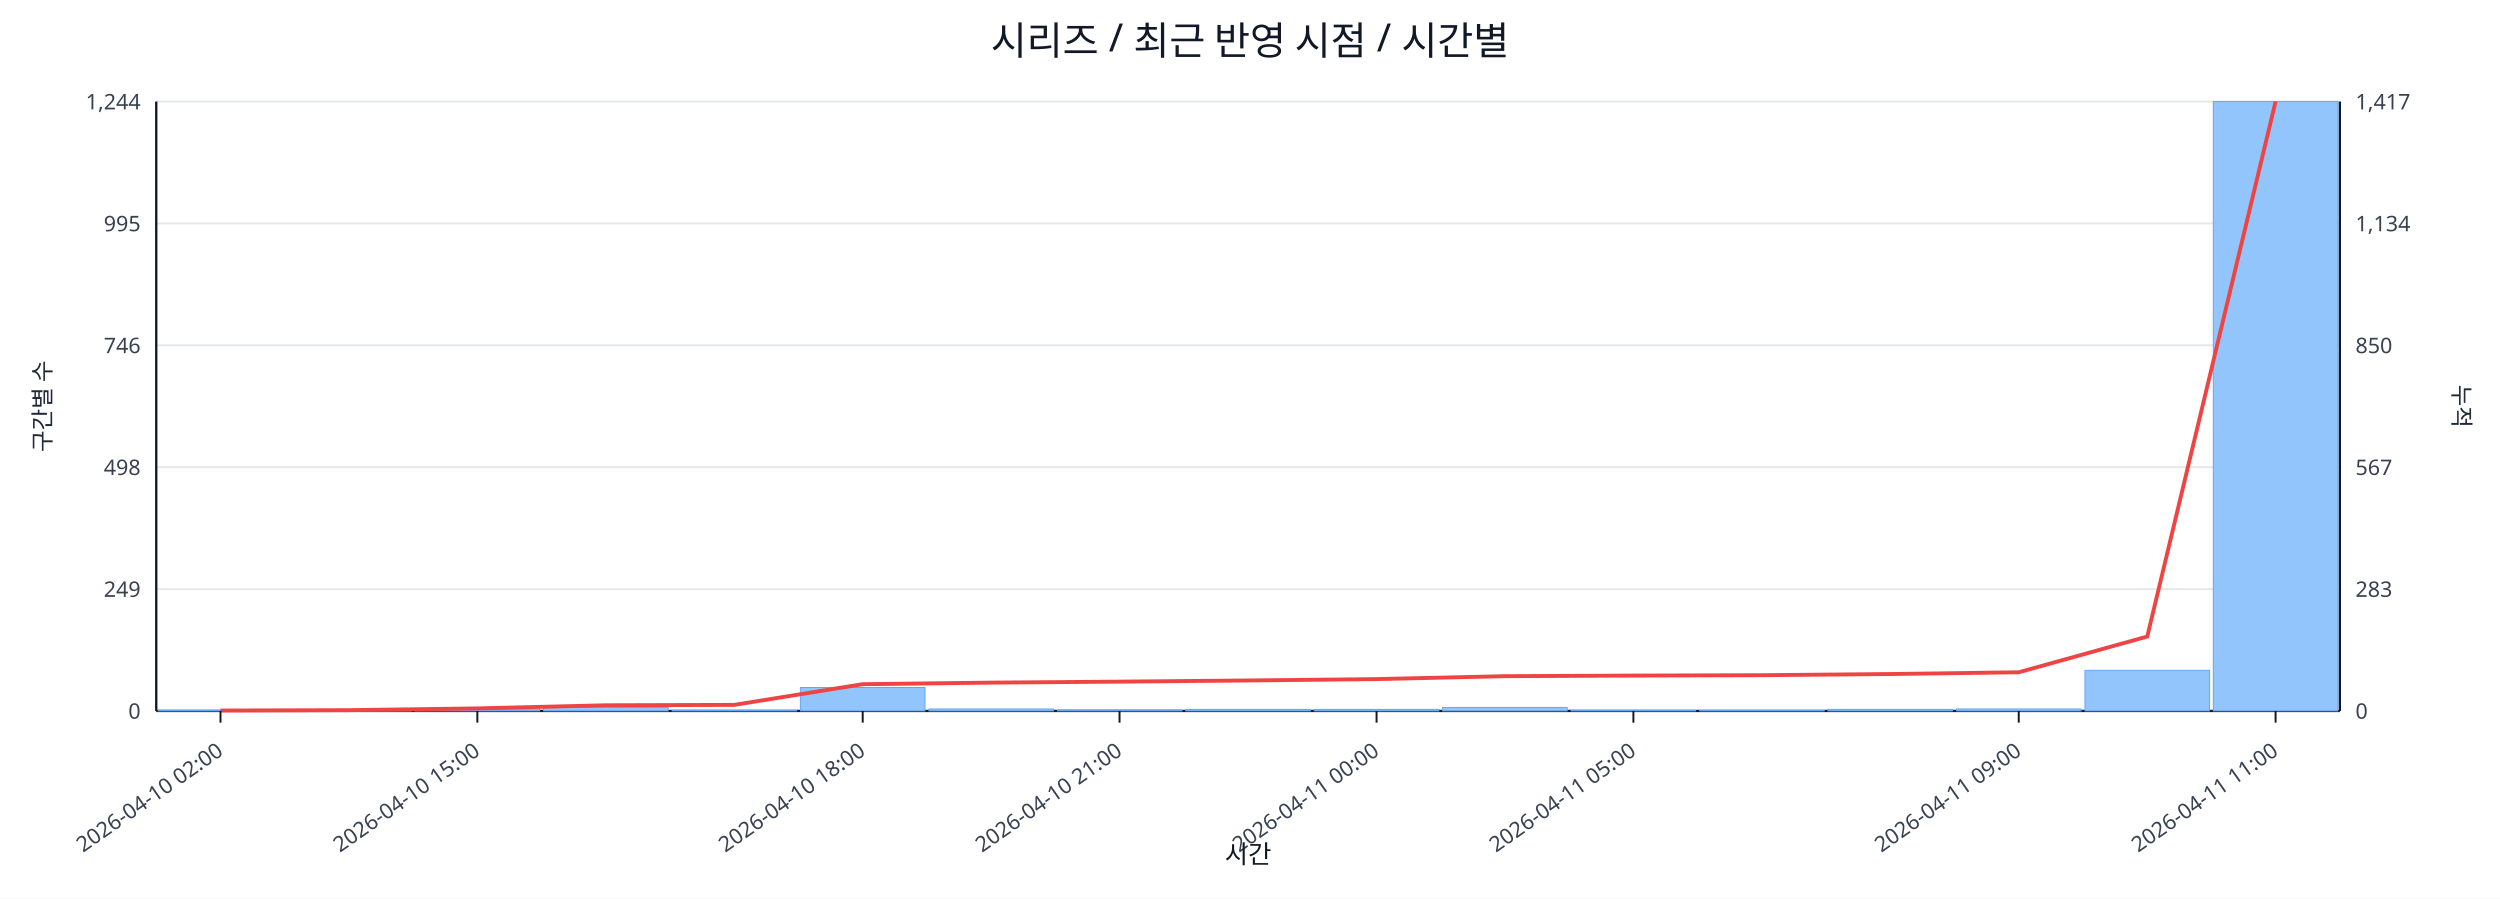
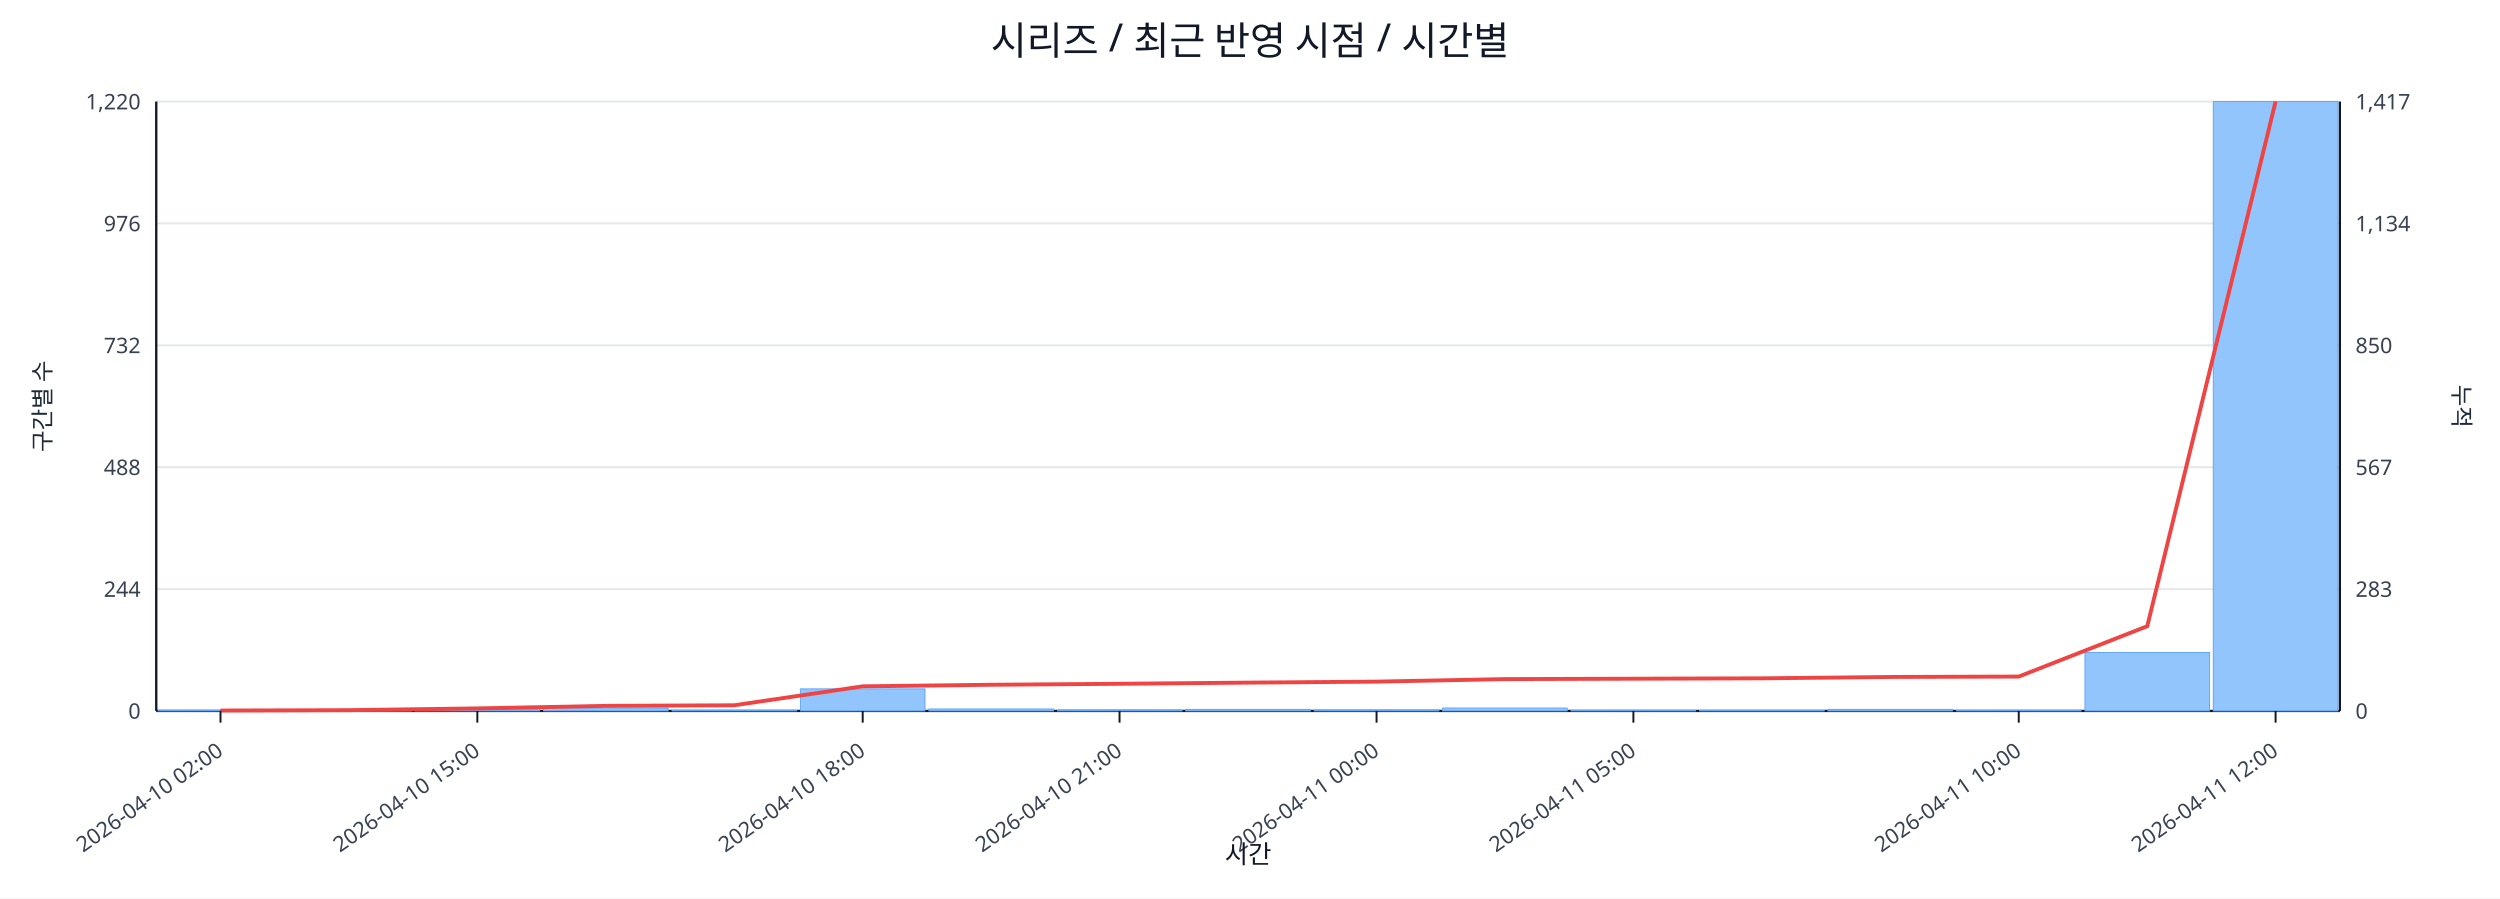
<svg xmlns="http://www.w3.org/2000/svg" width="1280" height="460" viewBox="0 0 1280 460">
  <rect x="0" y="0" width="100%" height="100%" fill="#ffffff" />
  <text x="640.0" y="28" font-size="20" text-anchor="middle" font-family="sans-serif" fill="#111827">시리즈 / 최근 반영 시점 / 시간별</text>
  <line x1="80.0" y1="52.0" x2="1198.0" y2="52.0" stroke="#e5e7eb" stroke-width="1" />
-   <text x="72.0" y="56.0" font-size="11" text-anchor="end" font-family="sans-serif" fill="#374151">1,244</text>
+   <text x="72.0" y="56.0" font-size="11" text-anchor="end" font-family="sans-serif" fill="#374151">1,220</text>
  <text x="1206.0" y="56.0" font-size="11" text-anchor="start" font-family="sans-serif" fill="#374151">1,417</text>
  <line x1="80.0" y1="114.4" x2="1198.0" y2="114.4" stroke="#e5e7eb" stroke-width="1" />
-   <text x="72.0" y="118.4" font-size="11" text-anchor="end" font-family="sans-serif" fill="#374151">995</text>
+   <text x="72.0" y="118.4" font-size="11" text-anchor="end" font-family="sans-serif" fill="#374151">976</text>
  <text x="1206.0" y="118.4" font-size="11" text-anchor="start" font-family="sans-serif" fill="#374151">1,134</text>
  <line x1="80.0" y1="176.8" x2="1198.0" y2="176.8" stroke="#e5e7eb" stroke-width="1" />
-   <text x="72.0" y="180.8" font-size="11" text-anchor="end" font-family="sans-serif" fill="#374151">746</text>
+   <text x="72.0" y="180.8" font-size="11" text-anchor="end" font-family="sans-serif" fill="#374151">732</text>
  <text x="1206.0" y="180.8" font-size="11" text-anchor="start" font-family="sans-serif" fill="#374151">850</text>
  <line x1="80.0" y1="239.2" x2="1198.0" y2="239.2" stroke="#e5e7eb" stroke-width="1" />
-   <text x="72.0" y="243.2" font-size="11" text-anchor="end" font-family="sans-serif" fill="#374151">498</text>
+   <text x="72.0" y="243.2" font-size="11" text-anchor="end" font-family="sans-serif" fill="#374151">488</text>
  <text x="1206.0" y="243.2" font-size="11" text-anchor="start" font-family="sans-serif" fill="#374151">567</text>
  <line x1="80.0" y1="301.6" x2="1198.0" y2="301.6" stroke="#e5e7eb" stroke-width="1" />
-   <text x="72.0" y="305.6" font-size="11" text-anchor="end" font-family="sans-serif" fill="#374151">249</text>
+   <text x="72.0" y="305.6" font-size="11" text-anchor="end" font-family="sans-serif" fill="#374151">244</text>
  <text x="1206.0" y="305.6" font-size="11" text-anchor="start" font-family="sans-serif" fill="#374151">283</text>
  <line x1="80.0" y1="364.0" x2="1198.0" y2="364.0" stroke="#e5e7eb" stroke-width="1" />
  <text x="72.0" y="368.0" font-size="11" text-anchor="end" font-family="sans-serif" fill="#374151">0</text>
  <text x="1206.0" y="368.0" font-size="11" text-anchor="start" font-family="sans-serif" fill="#374151">0</text>
  <line x1="80.0" y1="364.0" x2="1198.0" y2="364.0" stroke="#111827" stroke-width="1.2" />
  <line x1="80.0" y1="52.0" x2="80.0" y2="364.0" stroke="#111827" stroke-width="1.2" />
  <line x1="1198.0" y1="52.0" x2="1198.0" y2="364.0" stroke="#111827" stroke-width="1.2" />
  <rect x="81.0" y="363.7" width="63.8" height="0.3" fill="#93c5fd" stroke="#60a5fa" stroke-width="0.5" />
  <rect x="146.8" y="363.7" width="63.8" height="0.3" fill="#93c5fd" stroke="#60a5fa" stroke-width="0.5" />
  <rect x="212.5" y="363.0" width="63.8" height="1.0" fill="#93c5fd" stroke="#60a5fa" stroke-width="0.5" />
-   <rect x="278.3" y="362.2" width="63.8" height="1.8" fill="#93c5fd" stroke="#60a5fa" stroke-width="0.5" />
+   <rect x="278.3" y="362.5" width="63.8" height="1.5" fill="#93c5fd" stroke="#60a5fa" stroke-width="0.5" />
  <rect x="344.1" y="363.7" width="63.8" height="0.3" fill="#93c5fd" stroke="#60a5fa" stroke-width="0.5" />
-   <rect x="409.8" y="352.0" width="63.8" height="12.0" fill="#93c5fd" stroke="#60a5fa" stroke-width="0.5" />
+   <rect x="409.8" y="352.7" width="63.8" height="11.3" fill="#93c5fd" stroke="#60a5fa" stroke-width="0.5" />
  <rect x="475.6" y="363.0" width="63.8" height="1.0" fill="#93c5fd" stroke="#60a5fa" stroke-width="0.5" />
  <rect x="541.4" y="363.5" width="63.8" height="0.5" fill="#93c5fd" stroke="#60a5fa" stroke-width="0.5" />
  <rect x="607.1" y="363.2" width="63.8" height="0.8" fill="#93c5fd" stroke="#60a5fa" stroke-width="0.5" />
-   <rect x="672.9" y="363.2" width="63.8" height="0.8" fill="#93c5fd" stroke="#60a5fa" stroke-width="0.5" />
-   <rect x="738.6" y="362.2" width="63.8" height="1.8" fill="#93c5fd" stroke="#60a5fa" stroke-width="0.5" />
+   <rect x="672.9" y="363.5" width="63.8" height="0.5" fill="#93c5fd" stroke="#60a5fa" stroke-width="0.5" />
+   <rect x="738.6" y="362.5" width="63.8" height="1.5" fill="#93c5fd" stroke="#60a5fa" stroke-width="0.5" />
  <rect x="804.4" y="363.7" width="63.8" height="0.3" fill="#93c5fd" stroke="#60a5fa" stroke-width="0.5" />
  <rect x="870.2" y="363.7" width="63.8" height="0.3" fill="#93c5fd" stroke="#60a5fa" stroke-width="0.5" />
  <rect x="935.9" y="363.2" width="63.8" height="0.8" fill="#93c5fd" stroke="#60a5fa" stroke-width="0.5" />
-   <rect x="1001.7" y="363.0" width="63.8" height="1.0" fill="#93c5fd" stroke="#60a5fa" stroke-width="0.5" />
-   <rect x="1067.5" y="343.2" width="63.8" height="20.8" fill="#93c5fd" stroke="#60a5fa" stroke-width="0.5" />
+   <rect x="1001.7" y="363.7" width="63.8" height="0.3" fill="#93c5fd" stroke="#60a5fa" stroke-width="0.5" />
+   <rect x="1067.5" y="334.1" width="63.8" height="29.9" fill="#93c5fd" stroke="#60a5fa" stroke-width="0.5" />
  <rect x="1133.2" y="52.0" width="63.8" height="312.0" fill="#93c5fd" stroke="#60a5fa" stroke-width="0.5" />
-   <polyline fill="none" stroke="#ef4444" stroke-width="2" points="112.9,363.8 178.6,363.6 244.4,362.7 310.2,361.1 375.9,360.9 441.7,350.3 507.5,349.5 573.2,349.0 639.0,348.4 704.8,347.7 770.5,346.2 836.3,345.9 902.1,345.7 967.8,345.1 1033.6,344.2 1099.4,325.9 1165.1,52.0" />
+   <polyline fill="none" stroke="#ef4444" stroke-width="2" points="112.9,363.8 178.6,363.6 244.4,362.7 310.2,361.4 375.9,361.1 441.7,351.4 507.5,350.6 573.2,350.1 639.0,349.5 704.8,349.0 770.5,347.7 836.3,347.5 902.1,347.3 967.8,346.6 1033.6,346.4 1099.4,320.6 1165.1,52.0" />
  <line x1="112.9" y1="364.0" x2="112.9" y2="370.0" stroke="#111827" stroke-width="1" />
  <text x="114.9" y="386.0" font-size="11" text-anchor="end" transform="rotate(-35 114.9 386.0)" font-family="sans-serif" fill="#374151">2026-04-10 02:00</text>
  <line x1="244.4" y1="364.0" x2="244.4" y2="370.0" stroke="#111827" stroke-width="1" />
  <text x="246.4" y="386.0" font-size="11" text-anchor="end" transform="rotate(-35 246.4 386.0)" font-family="sans-serif" fill="#374151">2026-04-10 15:00</text>
  <line x1="441.7" y1="364.0" x2="441.7" y2="370.0" stroke="#111827" stroke-width="1" />
  <text x="443.7" y="386.0" font-size="11" text-anchor="end" transform="rotate(-35 443.7 386.0)" font-family="sans-serif" fill="#374151">2026-04-10 18:00</text>
  <line x1="573.2" y1="364.0" x2="573.2" y2="370.0" stroke="#111827" stroke-width="1" />
  <text x="575.2" y="386.0" font-size="11" text-anchor="end" transform="rotate(-35 575.2 386.0)" font-family="sans-serif" fill="#374151">2026-04-10 21:00</text>
  <line x1="704.8" y1="364.0" x2="704.8" y2="370.0" stroke="#111827" stroke-width="1" />
  <text x="706.8" y="386.0" font-size="11" text-anchor="end" transform="rotate(-35 706.8 386.0)" font-family="sans-serif" fill="#374151">2026-04-11 00:00</text>
  <line x1="836.3" y1="364.0" x2="836.3" y2="370.0" stroke="#111827" stroke-width="1" />
  <text x="838.3" y="386.0" font-size="11" text-anchor="end" transform="rotate(-35 838.3 386.0)" font-family="sans-serif" fill="#374151">2026-04-11 05:00</text>
  <line x1="1033.6" y1="364.0" x2="1033.6" y2="370.0" stroke="#111827" stroke-width="1" />
-   <text x="1035.6" y="386.0" font-size="11" text-anchor="end" transform="rotate(-35 1035.6 386.0)" font-family="sans-serif" fill="#374151">2026-04-11 09:00</text>
+   <text x="1035.6" y="386.0" font-size="11" text-anchor="end" transform="rotate(-35 1035.6 386.0)" font-family="sans-serif" fill="#374151">2026-04-11 10:00</text>
  <line x1="1165.1" y1="364.0" x2="1165.1" y2="370.0" stroke="#111827" stroke-width="1" />
-   <text x="1167.1" y="386.0" font-size="11" text-anchor="end" transform="rotate(-35 1167.1 386.0)" font-family="sans-serif" fill="#374151">2026-04-11 11:00</text>
+   <text x="1167.1" y="386.0" font-size="11" text-anchor="end" transform="rotate(-35 1167.1 386.0)" font-family="sans-serif" fill="#374151">2026-04-11 12:00</text>
  <text x="26" y="208.0" font-size="12" transform="rotate(-90 26 208.0)" text-anchor="middle" font-family="sans-serif" fill="#1f2937">구간별 수</text>
  <text x="1256.0" y="208.0" font-size="12" transform="rotate(90 1256.0 208.0)" text-anchor="middle" font-family="sans-serif" fill="#1f2937">누적</text>
  <text x="639.0" y="442.0" font-size="13" text-anchor="middle" font-family="sans-serif" fill="#111827">시간</text>
</svg>
